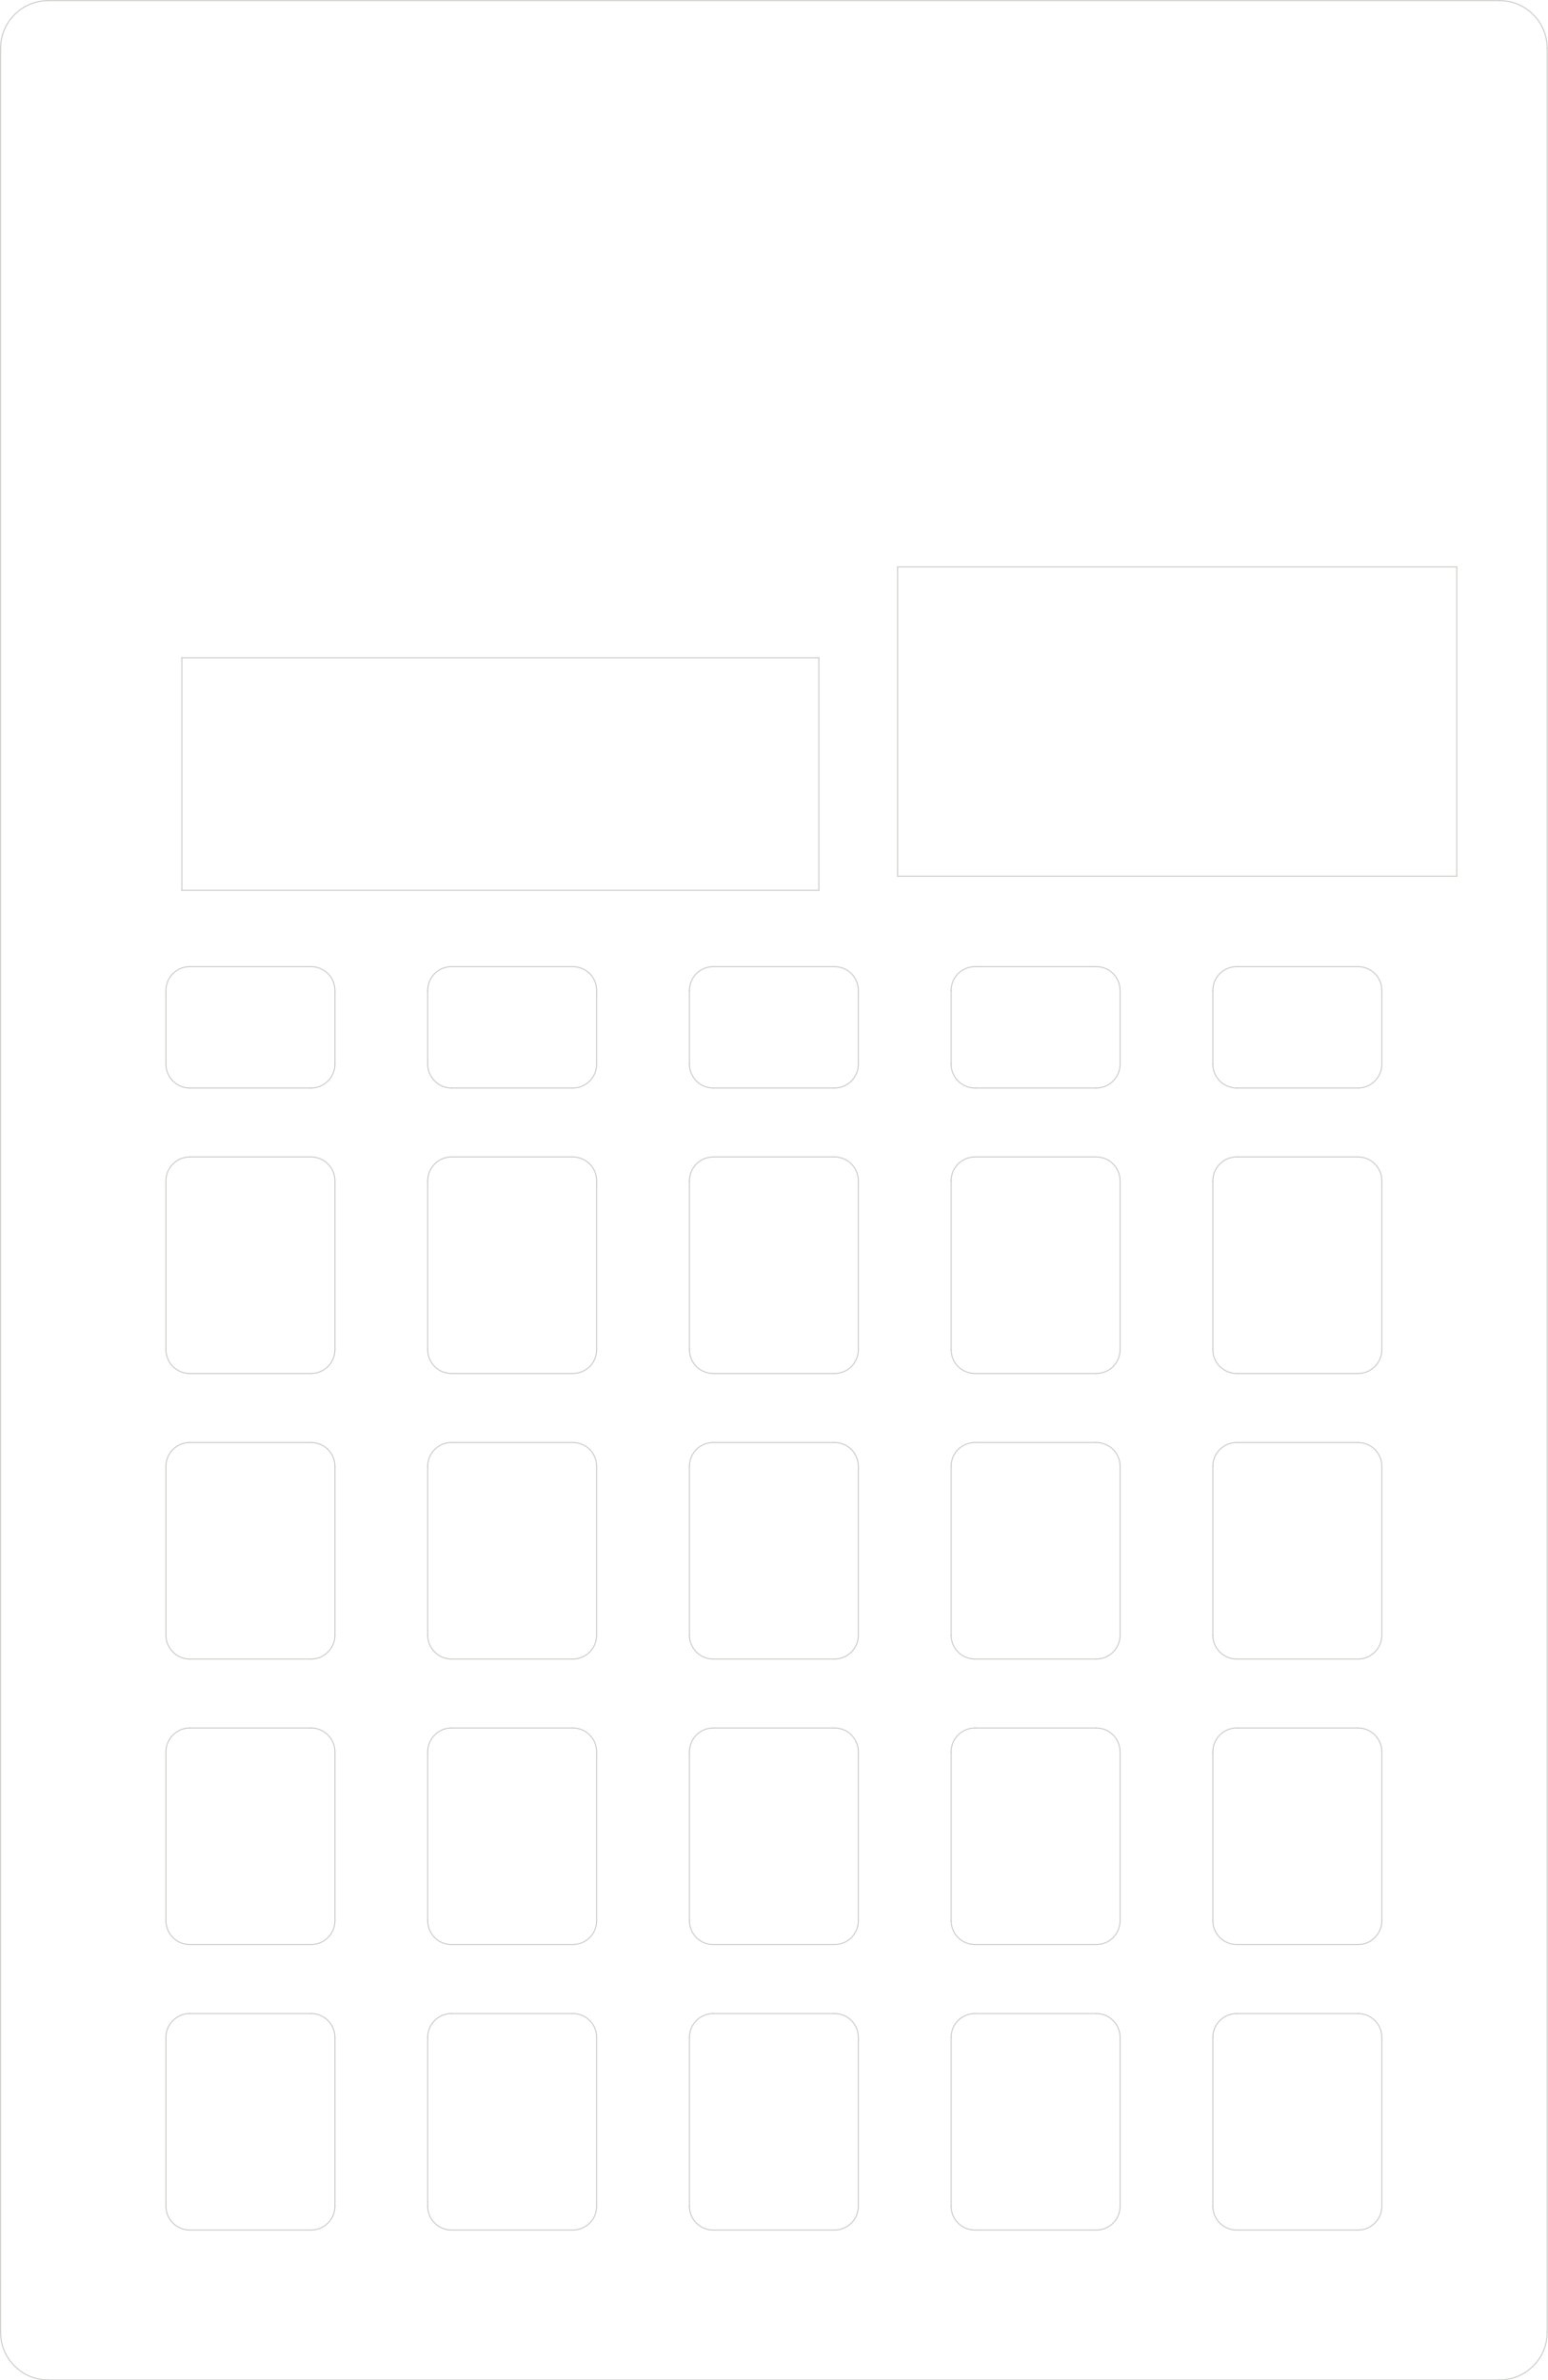
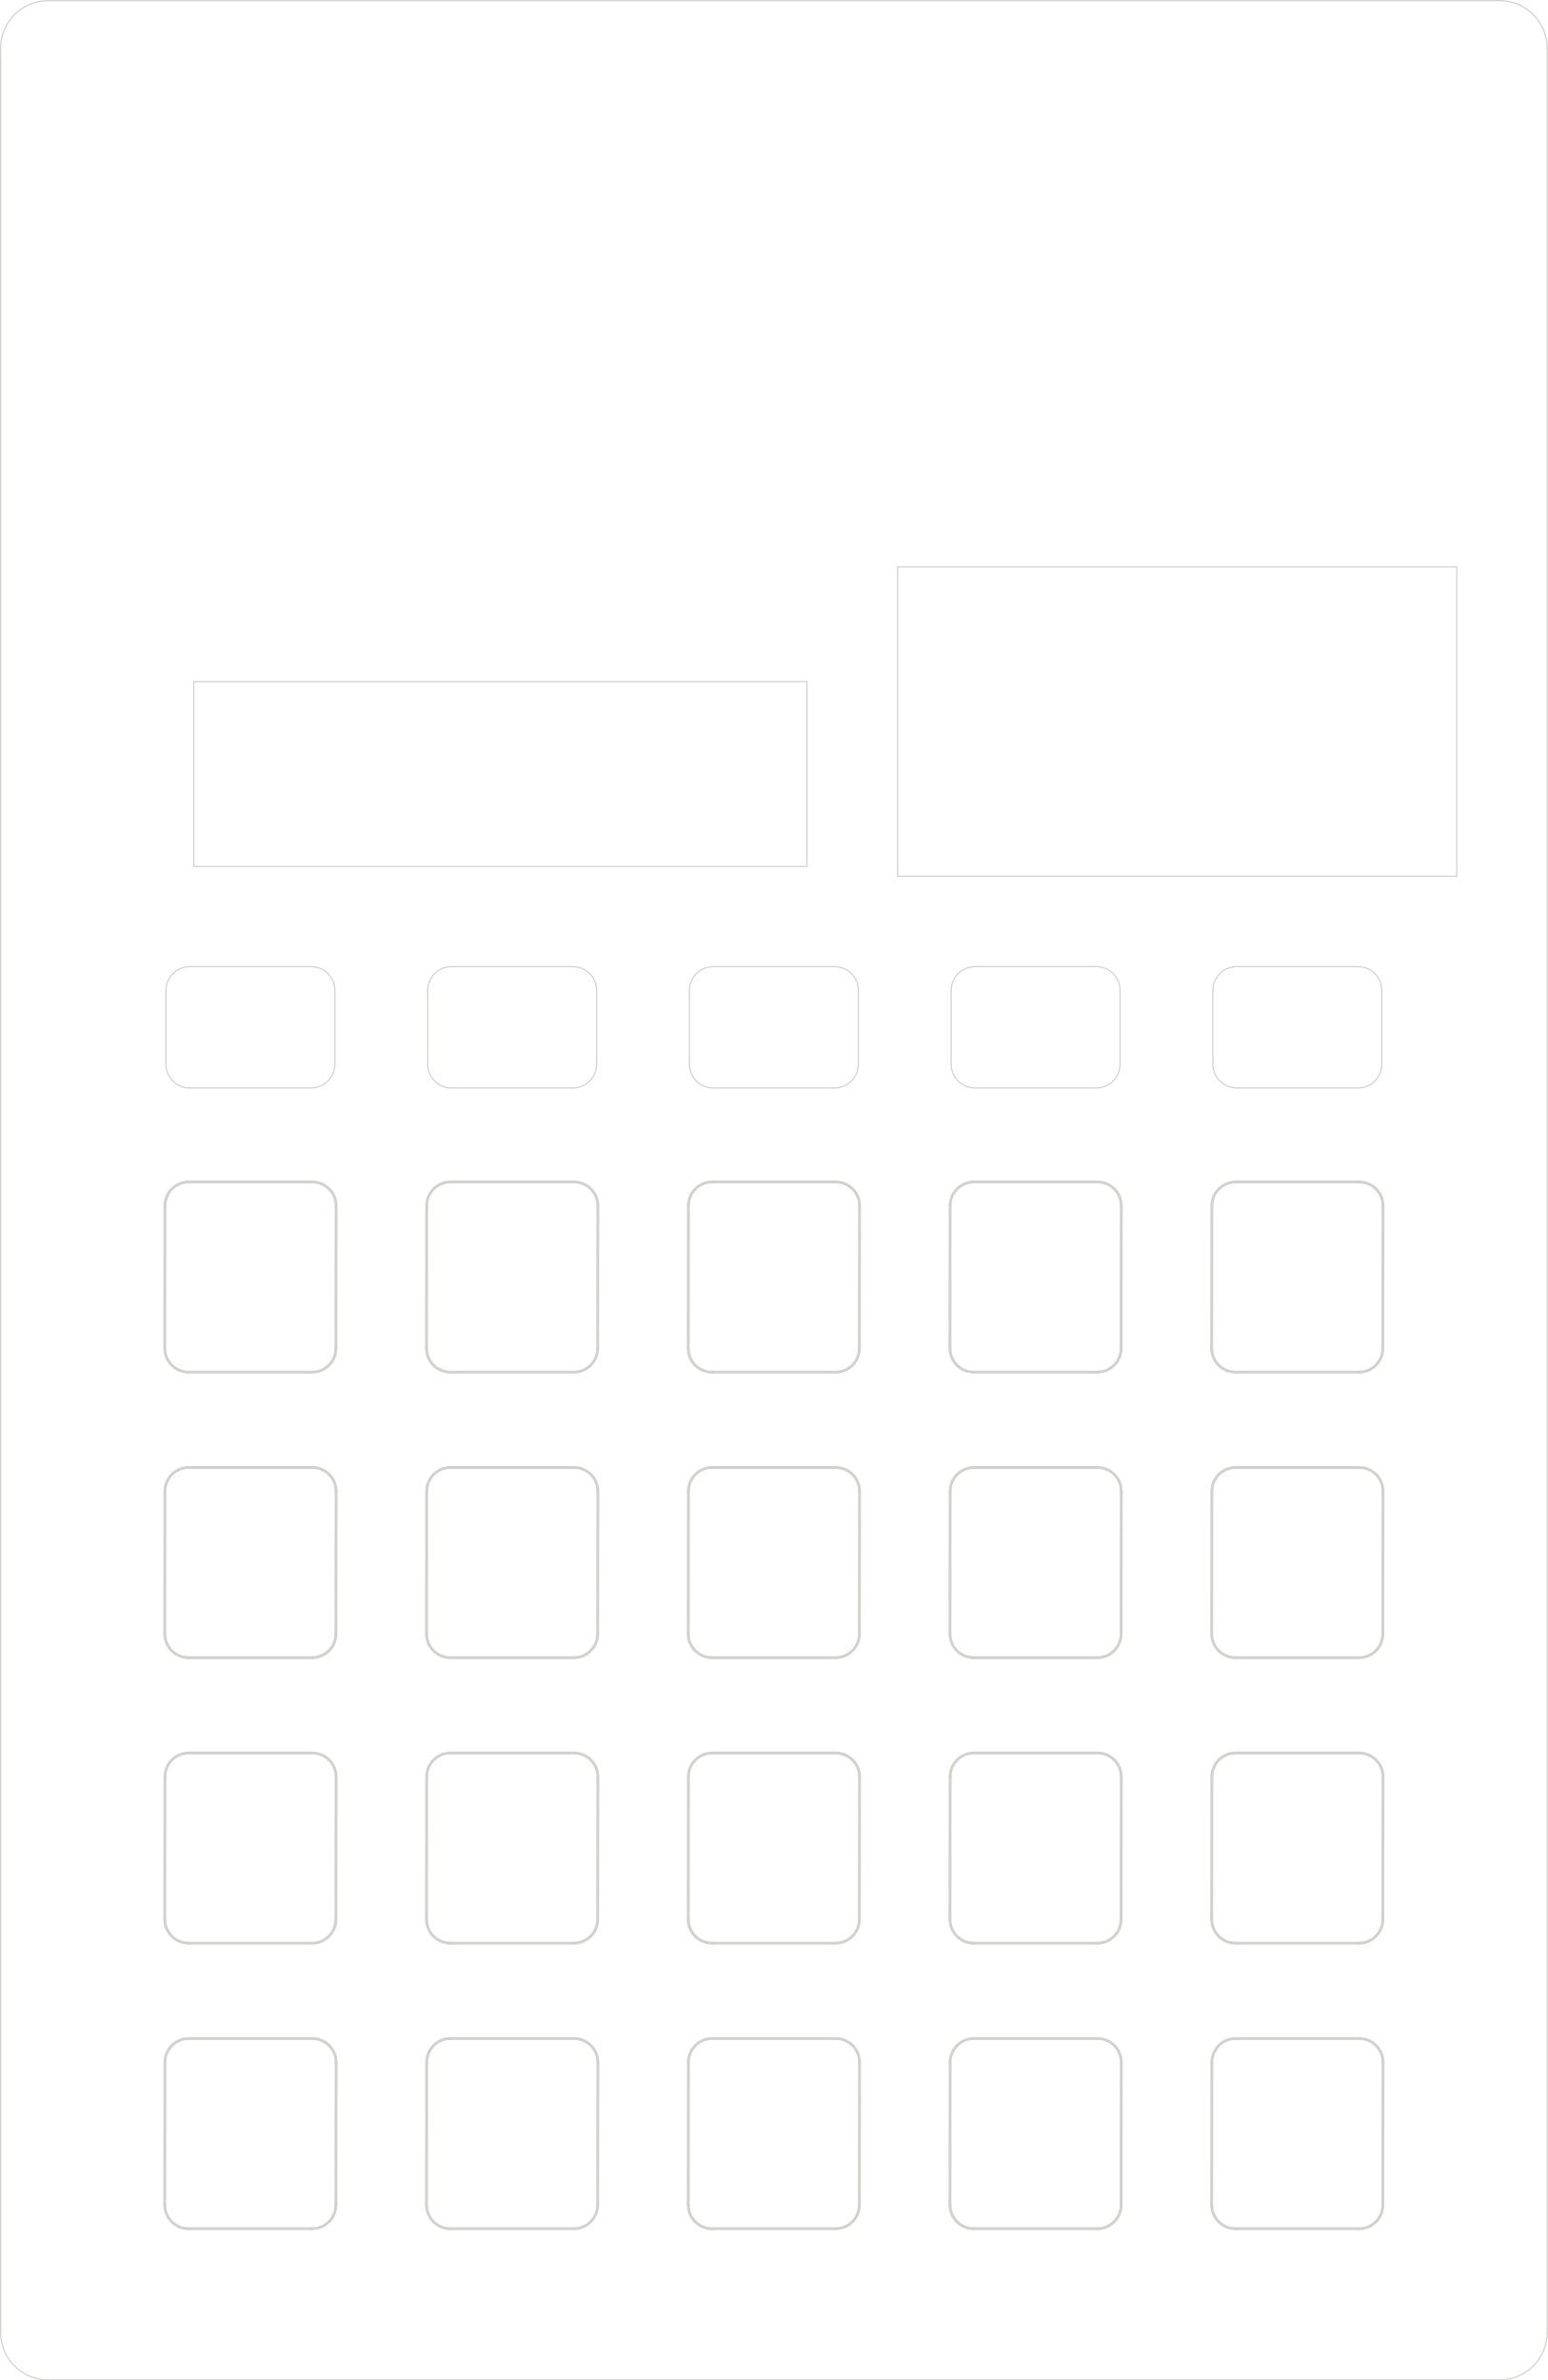
<svg xmlns="http://www.w3.org/2000/svg" version="1.1" width="6.505cm" height="10.003cm" viewBox="0 0 65049400 100025200">
  <g style="fill:#000000; fill-opacity:1;stroke:#000000; stroke-opacity:1; stroke-linecap:round; stroke-linejoin:round;" transform="translate(0 0) scale(1 1)">
</g>
  <g style="fill:#000000; fill-opacity:0.0;  stroke:#000000; stroke-width:0; stroke-opacity:1;  stroke-linecap:round; stroke-linejoin:round;">
</g>
  <g style="fill:#D0D2CD; fill-opacity:0.0;  stroke:#D0D2CD; stroke-width:0; stroke-opacity:1;  stroke-linecap:round; stroke-linejoin:round;">
</g>
  <g style="fill:#D0D2CD; fill-opacity:0.0;  stroke:#D0D2CD; stroke-width:50000; stroke-opacity:1;  stroke-linecap:round; stroke-linejoin:round;">
-     <path d="M50975000 44725000 A999999 999999 0.0 0 0 51975000 45725000" />
-     <path d="M58075000 41625000 A999999 999999 0.0 0 0 57075000 40625000" />
-     <path d="M58075000 41625000 L58075000 44725000 " />
-     <path d="M51975000 40625000 L57075000 40625000 " />
-     <path d="M50975000 44725000 L50975000 41625000 " />
-     <path d="M57075000 45725000 A999999 999999 0.0 0 0 58075000 44725000" />
-     <path d="M51975000 45725000 L57075000 45725000 " />
-     <path d="M51975000 40625000 A999999 999999 0.0 0 0 50975000 41625000" />
-     <path d="M47075000 41625000 L47075000 44725000 " />
-     <path d="M39975000 44725000 A999999 999999 0.0 0 0 40975000 45725000" />
-     <path d="M47075000 41625000 A999999 999999 0.0 0 0 46075000 40625000" />
-     <path d="M39975000 44725000 L39975000 41625000 " />
-     <path d="M40975000 45725000 L46075000 45725000 " />
-     <path d="M46075000 45725000 A999999 999999 0.0 0 0 47075000 44725000" />
-     <path d="M40975000 40625000 L46075000 40625000 " />
-     <path d="M40975000 40625000 A999999 999999 0.0 0 0 39975000 41625000" />
-     <path d="M36075000 41625000 L36075000 44725000 " />
-     <path d="M28975000 44725000 A999999 999999 0.0 0 0 29975000 45725000" />
-     <path d="M29975000 40625000 L35075000 40625000 " />
-     <path d="M35075000 45725000 A999999 999999 0.0 0 0 36075000 44725000" />
-     <path d="M36075000 41625000 A999999 999999 0.0 0 0 35075000 40625000" />
-     <path d="M28975000 44725000 L28975000 41625000 " />
-     <path d="M29975000 45725000 L35075000 45725000 " />
-     <path d="M29975000 40625000 A999999 999999 0.0 0 0 28975000 41625000" />
-     <path d="M17975000 44725000 A999999 999999 0.0 0 0 18975000 45725000" />
-     <path d="M24075000 45725000 A999999 999999 0.0 0 0 25075000 44725000" />
-     <path d="M18975000 40625000 L24075000 40625000 " />
-     <path d="M17975000 44725000 L17975000 41625000 " />
-     <path d="M25075000 41625000 L25075000 44725000 " />
-     <path d="M18975000 45725000 L24075000 45725000 " />
-     <path d="M25075000 41625000 A999999 999999 0.0 0 0 24075000 40625000" />
-     <path d="M18975000 40625000 A999999 999999 0.0 0 0 17975000 41625000" />
-     <path d="M57075000 84625000 L51975000 84625000 " />
-     <path d="M50975000 92725000 A1000000 1000000 0.0 0 0 51975000 93725000" />
-     <path d="M51975000 93725000 L57075000 93725000 " />
-     <path d="M51975000 84625000 A1000000 1000000 0.0 0 0 50975000 85625000" />
-     <path d="M57075000 93725000 A1000000 1000000 0.0 0 0 58075000 92725000" />
-     <path d="M58075000 85625000 A1000000 1000000 0.0 0 0 57075000 84625000" />
-     <path d="M50975000 85625000 L50975000 92725000 " />
-     <path d="M58075000 92725000 L58075000 85625000 " />
-     <path d="M46075000 84625000 L40975000 84625000 " />
-     <path d="M39975000 85625000 L39975000 92725000 " />
-     <path d="M39975000 92725000 A1000000 1000000 0.0 0 0 40975000 93725000" />
-     <path d="M40975000 93725000 L46075000 93725000 " />
-     <path d="M47075000 92725000 L47075000 85625000 " />
-     <path d="M40975000 84625000 A1000000 1000000 0.0 0 0 39975000 85625000" />
-     <path d="M46075000 93725000 A1000000 1000000 0.0 0 0 47075000 92725000" />
-     <path d="M47075000 85625000 A1000000 1000000 0.0 0 0 46075000 84625000" />
-     <path d="M36075000 92725000 L36075000 85625000 " />
-     <path d="M28975000 92725000 A1000000 1000000 0.0 0 0 29975000 93725000" />
-     <path d="M29975000 93725000 L35075000 93725000 " />
-     <path d="M29975000 84625000 A1000000 1000000 0.0 0 0 28975000 85625000" />
-     <path d="M28975000 85625000 L28975000 92725000 " />
-     <path d="M35075000 93725000 A1000000 1000000 0.0 0 0 36075000 92725000" />
-     <path d="M36075000 85625000 A1000000 1000000 0.0 0 0 35075000 84625000" />
-     <path d="M35075000 84625000 L29975000 84625000 " />
-     <path d="M24075000 84625000 L18975000 84625000 " />
-     <path d="M17975000 85625000 L17975000 92725000 " />
-     <path d="M17975000 92725000 A1000000 1000000 0.0 0 0 18975000 93725000" />
-     <path d="M25075000 92725000 L25075000 85625000 " />
-     <path d="M18975000 93725000 L24075000 93725000 " />
-     <path d="M18975000 84625000 A1000000 1000000 0.0 0 0 17975000 85625000" />
-     <path d="M24075000 93725000 A1000000 1000000 0.0 0 0 25075000 92725000" />
-     <path d="M25075000 85625000 A1000000 1000000 0.0 0 0 24075000 84625000" />
-     <path d="M14075000 92725000 L14075000 85625000 " />
-     <path d="M6975000 92725000 A1000000 1000000 0.0 0 0 7975000 93725000" />
-     <path d="M7975000 93725000 L13075000 93725000 " />
-     <path d="M6975000 85625000 L6975000 92725000 " />
-     <path d="M13075000 84625000 L7975000 84625000 " />
-     <path d="M13075000 93725000 A1000000 1000000 0.0 0 0 14075000 92725000" />
-     <path d="M14075000 85625000 A1000000 1000000 0.0 0 0 13075000 84625000" />
-     <path d="M7975000 84625000 A1000000 1000000 0.0 0 0 6975000 85625000" />
-     <path d="M50975000 80725000 A1000000 1000000 0.0 0 0 51975000 81725000" />
-     <path d="M58075000 80725000 L58075000 73625000 " />
-     <path d="M51975000 81725000 L57075000 81725000 " />
-     <path d="M51975000 72625000 A1000000 1000000 0.0 0 0 50975000 73625000" />
-     <path d="M50975000 73625000 L50975000 80725000 " />
-     <path d="M58075000 73625000 A1000000 1000000 0.0 0 0 57075000 72625000" />
-     <path d="M57075000 81725000 A1000000 1000000 0.0 0 0 58075000 80725000" />
-     <path d="M57075000 72625000 L51975000 72625000 " />
-     <path d="M46075000 72625000 L40975000 72625000 " />
-     <path d="M39975000 80725000 A1000000 1000000 0.0 0 0 40975000 81725000" />
-     <path d="M39975000 73625000 L39975000 80725000 " />
-     <path d="M47075000 80725000 L47075000 73625000 " />
-     <path d="M40975000 81725000 L46075000 81725000 " />
-     <path d="M46075000 81725000 A1000000 1000000 0.0 0 0 47075000 80725000" />
-     <path d="M40975000 72625000 A1000000 1000000 0.0 0 0 39975000 73625000" />
-     <path d="M47075000 73625000 A1000000 1000000 0.0 0 0 46075000 72625000" />
-     <path d="M36075000 80725000 L36075000 73625000 " />
-     <path d="M28975000 73625000 L28975000 80725000 " />
-     <path d="M29975000 81725000 L35075000 81725000 " />
-     <path d="M28975000 80725000 A1000000 1000000 0.0 0 0 29975000 81725000" />
-     <path d="M29975000 72625000 A1000000 1000000 0.0 0 0 28975000 73625000" />
-     <path d="M35075000 81725000 A1000000 1000000 0.0 0 0 36075000 80725000" />
-     <path d="M36075000 73625000 A1000000 1000000 0.0 0 0 35075000 72625000" />
-     <path d="M35075000 72625000 L29975000 72625000 " />
-     <path d="M25075000 80725000 L25075000 73625000 " />
-     <path d="M24075000 72625000 L18975000 72625000 " />
-     <path d="M17975000 80725000 A1000000 1000000 0.0 0 0 18975000 81725000" />
-     <path d="M18975000 72625000 A1000000 1000000 0.0 0 0 17975000 73625000" />
-     <path d="M24075000 81725000 A1000000 1000000 0.0 0 0 25075000 80725000" />
-     <path d="M18975000 81725000 L24075000 81725000 " />
-     <path d="M17975000 73625000 L17975000 80725000 " />
-     <path d="M25075000 73625000 A1000000 1000000 0.0 0 0 24075000 72625000" />
-     <path d="M13075000 72625000 L7975000 72625000 " />
-     <path d="M6975000 80725000 A1000000 1000000 0.0 0 0 7975000 81725000" />
-     <path d="M7975000 81725000 L13075000 81725000 " />
-     <path d="M14075000 80725000 L14075000 73625000 " />
-     <path d="M7975000 72625000 A1000000 1000000 0.0 0 0 6975000 73625000" />
-     <path d="M6975000 73625000 L6975000 80725000 " />
-     <path d="M13075000 81725000 A1000000 1000000 0.0 0 0 14075000 80725000" />
-     <path d="M14075000 73625000 A1000000 1000000 0.0 0 0 13075000 72625000" />
-     <path d="M57075000 60625000 L51975000 60625000 " />
-     <path d="M51975000 60625000 A1000000 1000000 0.0 0 0 50975000 61625000" />
-     <path d="M51975000 69725000 L57075000 69725000 " />
-     <path d="M58075000 68725000 L58075000 61625000 " />
-     <path d="M57075000 69725000 A1000000 1000000 0.0 0 0 58075000 68725000" />
-     <path d="M50975000 68725000 A1000000 1000000 0.0 0 0 51975000 69725000" />
-     <path d="M50975000 61625000 L50975000 68725000 " />
-     <path d="M58075000 61625000 A1000000 1000000 0.0 0 0 57075000 60625000" />
-     <path d="M47075000 68725000 L47075000 61625000 " />
-     <path d="M40975000 69725000 L46075000 69725000 " />
-     <path d="M39975000 61625000 L39975000 68725000 " />
-     <path d="M40975000 60625000 A1000000 1000000 0.0 0 0 39975000 61625000" />
-     <path d="M46075000 69725000 A1000000 1000000 0.0 0 0 47075000 68725000" />
-     <path d="M46075000 60625000 L40975000 60625000 " />
-     <path d="M47075000 61625000 A1000000 1000000 0.0 0 0 46075000 60625000" />
-     <path d="M39975000 68725000 A1000000 1000000 0.0 0 0 40975000 69725000" />
-     <path d="M35075000 60625000 L29975000 60625000 " />
-     <path d="M28975000 61625000 L28975000 68725000 " />
-     <path d="M29975000 69725000 L35075000 69725000 " />
-     <path d="M36075000 68725000 L36075000 61625000 " />
-     <path d="M29975000 60625000 A1000000 1000000 0.0 0 0 28975000 61625000" />
-     <path d="M35075000 69725000 A1000000 1000000 0.0 0 0 36075000 68725000" />
-     <path d="M36075000 61625000 A1000000 1000000 0.0 0 0 35075000 60625000" />
-     <path d="M28975000 68725000 A1000000 1000000 0.0 0 0 29975000 69725000" />
-     <path d="M25075000 68725000 L25075000 61625000 " />
-     <path d="M17975000 61625000 L17975000 68725000 " />
-     <path d="M18975000 69725000 L24075000 69725000 " />
-     <path d="M24075000 69725000 A1000000 1000000 0.0 0 0 25075000 68725000" />
-     <path d="M24075000 60625000 L18975000 60625000 " />
-     <path d="M25075000 61625000 A1000000 1000000 0.0 0 0 24075000 60625000" />
-     <path d="M18975000 60625000 A1000000 1000000 0.0 0 0 17975000 61625000" />
-     <path d="M17975000 68725000 A1000000 1000000 0.0 0 0 18975000 69725000" />
-     <path d="M13075000 60625000 L7975000 60625000 " />
-     <path d="M6975000 61625000 L6975000 68725000 " />
-     <path d="M6975000 68725000 A1000000 1000000 0.0 0 0 7975000 69725000" />
-     <path d="M7975000 60625000 A1000000 1000000 0.0 0 0 6975000 61625000" />
-     <path d="M13075000 69725000 A1000000 1000000 0.0 0 0 14075000 68725000" />
-     <path d="M14075000 61625000 A1000000 1000000 0.0 0 0 13075000 60625000" />
-     <path d="M7975000 69725000 L13075000 69725000 " />
-     <path d="M14075000 68725000 L14075000 61625000 " />
-     <path d="M50975000 56725000 A1000000 1000000 0.0 0 0 51975000 57725000" />
-     <path d="M51975000 57725000 L57075000 57725000 " />
-     <path d="M50975000 49625000 L50975000 56725000 " />
-     <path d="M51975000 48625000 A1000000 1000000 0.0 0 0 50975000 49625000" />
-     <path d="M57075000 57725000 A1000000 1000000 0.0 0 0 58075000 56725000" />
-     <path d="M57075000 48625000 L51975000 48625000 " />
-     <path d="M58075000 56725000 L58075000 49625000 " />
-     <path d="M58075000 49625000 A1000000 1000000 0.0 0 0 57075000 48625000" />
-     <path d="M39975000 49625000 L39975000 56725000 " />
-     <path d="M39975000 56725000 A1000000 1000000 0.0 0 0 40975000 57725000" />
-     <path d="M40975000 57725000 L46075000 57725000 " />
-     <path d="M46075000 48625000 L40975000 48625000 " />
-     <path d="M40975000 48625000 A1000000 1000000 0.0 0 0 39975000 49625000" />
-     <path d="M47075000 56725000 L47075000 49625000 " />
-     <path d="M47075000 49625000 A1000000 1000000 0.0 0 0 46075000 48625000" />
-     <path d="M46075000 57725000 A1000000 1000000 0.0 0 0 47075000 56725000" />
-     <path d="M28975000 49625000 L28975000 56725000 " />
-     <path d="M29975000 57725000 L35075000 57725000 " />
-     <path d="M36075000 56725000 L36075000 49625000 " />
-     <path d="M29975000 48625000 A1000000 1000000 0.0 0 0 28975000 49625000" />
-     <path d="M35075000 57725000 A1000000 1000000 0.0 0 0 36075000 56725000" />
-     <path d="M35075000 48625000 L29975000 48625000 " />
-     <path d="M36075000 49625000 A1000000 1000000 0.0 0 0 35075000 48625000" />
-     <path d="M28975000 56725000 A1000000 1000000 0.0 0 0 29975000 57725000" />
-     <path d="M25075000 56725000 L25075000 49625000 " />
-     <path d="M17975000 49625000 L17975000 56725000 " />
-     <path d="M18975000 57725000 L24075000 57725000 " />
-     <path d="M17975000 56725000 A1000000 1000000 0.0 0 0 18975000 57725000" />
-     <path d="M24075000 48625000 L18975000 48625000 " />
-     <path d="M18975000 48625000 A1000000 1000000 0.0 0 0 17975000 49625000" />
-     <path d="M24075000 57725000 A1000000 1000000 0.0 0 0 25075000 56725000" />
-     <path d="M25075000 49625000 A1000000 1000000 0.0 0 0 24075000 48625000" />
-     <path d="M13075000 48625000 L7975000 48625000 " />
-     <path d="M14075000 56725000 L14075000 49625000 " />
-     <path d="M7975000 57725000 L13075000 57725000 " />
-     <path d="M6975000 49625000 L6975000 56725000 " />
-     <path d="M6975000 56725000 A1000000 1000000 0.0 0 0 7975000 57725000" />
-     <path d="M13075000 57725000 A1000000 1000000 0.0 0 0 14075000 56725000" />
-     <path d="M14075000 49625000 A1000000 1000000 0.0 0 0 13075000 48625000" />
-     <path d="M7975000 48625000 A1000000 1000000 0.0 0 0 6975000 49625000" />
    <path d="M25000 98025000 L25000 2025000 " />
    <path d="M61225000 36825000 L61225000 23825000 " />
-     <path d="M34415000 37415000 L34415000 27645000 " />
+     <path d="M33915000 36415000 L33915000 28645000 " />
+     <path d="M46075000 45725000 A999999 999999 0.0 0 0 47075000 44725000" />
+     <path d="M47075000 41625000 L47075000 44725000 " />
    <path d="M2025000 25000 L63025000 25000 " />
    <path d="M63025000 100025000 A1999999 1999999 0.0 0 0 65025000 98025000" />
    <path d="M63025000 100025000 L2025000 100025000 " />
+     <path d="M51975000 40625000 L57075000 40625000 " />
+     <path d="M25075000 41625000 L25075000 44725000 " />
    <path d="M65025000 2025000 L65025000 98025000 " />
+     <path d="M17975000 44725000 L17975000 41625000 " />
    <path d="M37725000 23825000 L61225000 23825000 " />
    <path d="M7975000 45725000 L13075000 45725000 " />
+     <path d="M36075000 41625000 L36075000 44725000 " />
    <path d="M7975000 40625000 A999999 999999 0.0 0 0 6975000 41625000" />
    <path d="M2025000 25000 A1999999 1999999 0.0 0 0 25000 2025000" />
+     <path d="M18975000 40625000 A999999 999999 0.0 0 0 17975000 41625000" />
+     <path d="M29975000 45725000 L35075000 45725000 " />
+     <path d="M40975000 45725000 L46075000 45725000 " />
    <path d="M25000 98025000 A1999999 1999999 0.0 0 0 2025000 100025000" />
+     <path d="M29975000 40625000 L35075000 40625000 " />
    <path d="M6975000 44725000 A999999 999999 0.0 0 0 7975000 45725000" />
-     <path d="M7645000 37415000 L34415000 37415000 " />
-     <path d="M7645000 27645000 L7645000 37415000 " />
+     <path d="M8145000 36415000 L33915000 36415000 " />
+     <path d="M40975000 40625000 A999999 999999 0.0 0 0 39975000 41625000" />
+     <path d="M8145000 28645000 L8145000 36415000 " />
    <path d="M14075000 41625000 L14075000 44725000 " />
    <path d="M37725000 36825000 L61225000 36825000 " />
+     <path d="M39975000 44725000 L39975000 41625000 " />
+     <path d="M47075000 41625000 A999999 999999 0.0 0 0 46075000 40625000" />
    <path d="M13075000 45725000 A999999 999999 0.0 0 0 14075000 44725000" />
+     <path d="M58075000 41625000 L58075000 44725000 " />
    <path d="M7975000 40625000 L13075000 40625000 " />
-     <path d="M7645000 27645000 L34415000 27645000 " />
+     <path d="M50975000 44725000 L50975000 41625000 " />
+     <path d="M24075000 45725000 A999999 999999 0.0 0 0 25075000 44725000" />
+     <path d="M18975000 40625000 L24075000 40625000 " />
+     <path d="M35075000 45725000 A999999 999999 0.0 0 0 36075000 44725000" />
+     <path d="M29975000 40625000 A999999 999999 0.0 0 0 28975000 41625000" />
+     <path d="M18975000 45725000 L24075000 45725000 " />
+     <path d="M8145000 28645000 L33915000 28645000 " />
    <path d="M65025000 2025000 A1999999 1999999 0.0 0 0 63025000 25000" />
+     <path d="M58075000 41625000 A999999 999999 0.0 0 0 57075000 40625000" />
+     <path d="M40975000 40625000 L46075000 40625000 " />
    <path d="M37725000 23825000 L37725000 36825000 " />
+     <path d="M28975000 44725000 L28975000 41625000 " />
+     <path d="M39975000 44725000 A999999 999999 0.0 0 0 40975000 45725000" />
+     <path d="M25075000 41625000 A999999 999999 0.0 0 0 24075000 40625000" />
+     <path d="M17975000 44725000 A999999 999999 0.0 0 0 18975000 45725000" />
+     <path d="M36075000 41625000 A999999 999999 0.0 0 0 35075000 40625000" />
+     <path d="M51975000 40625000 A999999 999999 0.0 0 0 50975000 41625000" />
+     <path d="M51975000 45725000 L57075000 45725000 " />
    <path d="M14075000 41625000 A999999 999999 0.0 0 0 13075000 40625000" />
+     <path d="M28975000 44725000 A999999 999999 0.0 0 0 29975000 45725000" />
+     <path d="M57075000 45725000 A999999 999999 0.0 0 0 58075000 44725000" />
+     <path d="M50975000 44725000 A999999 999999 0.0 0 0 51975000 45725000" />
    <path d="M6975000 44725000 L6975000 41625000 " />
+   </g>
+   <g style="fill:#D0D2CD; fill-opacity:0.0;  stroke:#D0D2CD; stroke-width:120000; stroke-opacity:1;  stroke-linecap:round; stroke-linejoin:round;">
+     <path d="M57117893 93667893 L51925001 93667892 " />
+     <path d="M58124999 86675001 L58117893 92667893 " />
+     <path d="M51932107 85675000 L57124999 85675001 " />
+     <path d="M50925001 92667892 L50932107 86675000 " />
+     <path d="M50925001 92667892 A1000001 1000001 0.0 0 0 51925001 93667892" />
+     <path d="M57117893 93667893 A1000001 1000001 0.0 0 0 58117893 92667893" />
+     <path d="M58124999 86675001 A1000001 1000001 0.0 0 0 57124999 85675001" />
+     <path d="M51932107 85675000 A1000001 1000001 0.0 0 0 50932107 86675000" />
+     <path d="M46117893 93667893 L40925001 93667892 " />
+     <path d="M47124999 86675001 L47117893 92667893 " />
+     <path d="M40932107 85675000 L46124999 85675001 " />
+     <path d="M39925001 92667892 L39932107 86675000 " />
+     <path d="M39925001 92667892 A1000001 1000001 0.0 0 0 40925001 93667892" />
+     <path d="M46117893 93667893 A1000001 1000001 0.0 0 0 47117893 92667893" />
+     <path d="M47124999 86675001 A1000001 1000001 0.0 0 0 46124999 85675001" />
+     <path d="M40932107 85675000 A1000001 1000001 0.0 0 0 39932107 86675000" />
+     <path d="M35117893 93667893 L29925001 93667892 " />
+     <path d="M36124999 86675001 L36117893 92667893 " />
+     <path d="M29932107 85675000 L35124999 85675001 " />
+     <path d="M28925001 92667892 L28932107 86675000 " />
+     <path d="M28925001 92667892 A1000001 1000001 0.0 0 0 29925001 93667892" />
+     <path d="M35117893 93667893 A1000001 1000001 0.0 0 0 36117893 92667893" />
+     <path d="M36124999 86675001 A1000001 1000001 0.0 0 0 35124999 85675001" />
+     <path d="M29932107 85675000 A1000001 1000001 0.0 0 0 28932107 86675000" />
+     <path d="M24117893 93667893 L18925001 93667892 " />
+     <path d="M25124999 86675001 L25117893 92667893 " />
+     <path d="M18932107 85675000 L24124999 85675001 " />
+     <path d="M17925001 92667892 L17932107 86675000 " />
+     <path d="M17925001 92667892 A1000001 1000001 0.0 0 0 18925001 93667892" />
+     <path d="M24117893 93667893 A1000001 1000001 0.0 0 0 25117893 92667893" />
+     <path d="M25124999 86675001 A1000001 1000001 0.0 0 0 24124999 85675001" />
+     <path d="M18932107 85675000 A1000001 1000001 0.0 0 0 17932107 86675000" />
+     <path d="M13117893 93667893 L7925001 93667892 " />
+     <path d="M14124999 86675001 L14117893 92667893 " />
+     <path d="M7932107 85675000 L13124999 85675001 " />
+     <path d="M6925001 92667892 L6932107 86675000 " />
+     <path d="M6925001 92667892 A1000001 1000001 0.0 0 0 7925001 93667892" />
+     <path d="M13117893 93667893 A1000001 1000001 0.0 0 0 14117893 92667893" />
+     <path d="M14124999 86675001 A1000001 1000001 0.0 0 0 13124999 85675001" />
+     <path d="M7932107 85675000 A1000001 1000001 0.0 0 0 6932107 86675000" />
+     <path d="M57117893 81667893 L51925001 81667892 " />
+     <path d="M58124999 74675001 L58117893 80667893 " />
+     <path d="M51932107 73675000 L57124999 73675001 " />
+     <path d="M50925001 80667892 L50932107 74675000 " />
+     <path d="M50925001 80667892 A1000001 1000001 0.0 0 0 51925001 81667892" />
+     <path d="M57117893 81667893 A1000001 1000001 0.0 0 0 58117893 80667893" />
+     <path d="M58124999 74675001 A1000001 1000001 0.0 0 0 57124999 73675001" />
+     <path d="M51932107 73675000 A1000001 1000001 0.0 0 0 50932107 74675000" />
+     <path d="M46117893 81667893 L40925001 81667892 " />
+     <path d="M47124999 74675001 L47117893 80667893 " />
+     <path d="M40932107 73675000 L46124999 73675001 " />
+     <path d="M39925001 80667892 L39932107 74675000 " />
+     <path d="M39925001 80667892 A1000001 1000001 0.0 0 0 40925001 81667892" />
+     <path d="M46117893 81667893 A1000001 1000001 0.0 0 0 47117893 80667893" />
+     <path d="M47124999 74675001 A1000001 1000001 0.0 0 0 46124999 73675001" />
+     <path d="M40932107 73675000 A1000001 1000001 0.0 0 0 39932107 74675000" />
+     <path d="M35117893 81667893 L29925001 81667892 " />
+     <path d="M36124999 74675001 L36117893 80667893 " />
+     <path d="M29932107 73675000 L35124999 73675001 " />
+     <path d="M28925001 80667892 L28932107 74675000 " />
+     <path d="M28925001 80667892 A1000001 1000001 0.0 0 0 29925001 81667892" />
+     <path d="M35117893 81667893 A1000001 1000001 0.0 0 0 36117893 80667893" />
+     <path d="M36124999 74675001 A1000001 1000001 0.0 0 0 35124999 73675001" />
+     <path d="M29932107 73675000 A1000001 1000001 0.0 0 0 28932107 74675000" />
+     <path d="M24117893 81667893 L18925001 81667892 " />
+     <path d="M25124999 74675001 L25117893 80667893 " />
+     <path d="M18932107 73675000 L24124999 73675001 " />
+     <path d="M17925001 80667892 L17932107 74675000 " />
+     <path d="M17925001 80667892 A1000001 1000001 0.0 0 0 18925001 81667892" />
+     <path d="M24117893 81667893 A1000001 1000001 0.0 0 0 25117893 80667893" />
+     <path d="M25124999 74675001 A1000001 1000001 0.0 0 0 24124999 73675001" />
+     <path d="M18932107 73675000 A1000001 1000001 0.0 0 0 17932107 74675000" />
+     <path d="M13117893 81667893 L7925001 81667892 " />
+     <path d="M14124999 74675001 L14117893 80667893 " />
+     <path d="M7932107 73675000 L13124999 73675001 " />
+     <path d="M6925001 80667892 L6932107 74675000 " />
+     <path d="M6925001 80667892 A1000001 1000001 0.0 0 0 7925001 81667892" />
+     <path d="M13117893 81667893 A1000001 1000001 0.0 0 0 14117893 80667893" />
+     <path d="M14124999 74675001 A1000001 1000001 0.0 0 0 13124999 73675001" />
+     <path d="M7932107 73675000 A1000001 1000001 0.0 0 0 6932107 74675000" />
+     <path d="M57117893 69667893 L51925001 69667892 " />
+     <path d="M58124999 62675001 L58117893 68667893 " />
+     <path d="M51932107 61675000 L57124999 61675001 " />
+     <path d="M50925001 68667892 L50932107 62675000 " />
+     <path d="M50925001 68667892 A1000001 1000001 0.0 0 0 51925001 69667892" />
+     <path d="M57117893 69667893 A1000001 1000001 0.0 0 0 58117893 68667893" />
+     <path d="M58124999 62675001 A1000001 1000001 0.0 0 0 57124999 61675001" />
+     <path d="M51932107 61675000 A1000001 1000001 0.0 0 0 50932107 62675000" />
+     <path d="M46117893 69667893 L40925001 69667892 " />
+     <path d="M47124999 62675001 L47117893 68667893 " />
+     <path d="M40932107 61675000 L46124999 61675001 " />
+     <path d="M39925001 68667892 L39932107 62675000 " />
+     <path d="M39925001 68667892 A1000001 1000001 0.0 0 0 40925001 69667892" />
+     <path d="M46117893 69667893 A1000001 1000001 0.0 0 0 47117893 68667893" />
+     <path d="M47124999 62675001 A1000001 1000001 0.0 0 0 46124999 61675001" />
+     <path d="M40932107 61675000 A1000001 1000001 0.0 0 0 39932107 62675000" />
+     <path d="M35117893 69667893 L29925001 69667892 " />
+     <path d="M36124999 62675001 L36117893 68667893 " />
+     <path d="M29932107 61675000 L35124999 61675001 " />
+     <path d="M28925001 68667892 L28932107 62675000 " />
+     <path d="M28925001 68667892 A1000001 1000001 0.0 0 0 29925001 69667892" />
+     <path d="M35117893 69667893 A1000001 1000001 0.0 0 0 36117893 68667893" />
+     <path d="M36124999 62675001 A1000001 1000001 0.0 0 0 35124999 61675001" />
+     <path d="M29932107 61675000 A1000001 1000001 0.0 0 0 28932107 62675000" />
+     <path d="M24117893 69667893 L18925001 69667892 " />
+     <path d="M25124999 62675001 L25117893 68667893 " />
+     <path d="M18932107 61675000 L24124999 61675001 " />
+     <path d="M17925001 68667892 L17932107 62675000 " />
+     <path d="M17925001 68667892 A1000001 1000001 0.0 0 0 18925001 69667892" />
+     <path d="M24117893 69667893 A1000001 1000001 0.0 0 0 25117893 68667893" />
+     <path d="M25124999 62675001 A1000001 1000001 0.0 0 0 24124999 61675001" />
+     <path d="M18932107 61675000 A1000001 1000001 0.0 0 0 17932107 62675000" />
+     <path d="M13117893 69667893 L7925001 69667892 " />
+     <path d="M14124999 62675001 L14117893 68667893 " />
+     <path d="M7932107 61675000 L13124999 61675001 " />
+     <path d="M6925001 68667892 L6932107 62675000 " />
+     <path d="M6925001 68667892 A1000001 1000001 0.0 0 0 7925001 69667892" />
+     <path d="M13117893 69667893 A1000001 1000001 0.0 0 0 14117893 68667893" />
+     <path d="M14124999 62675001 A1000001 1000001 0.0 0 0 13124999 61675001" />
+     <path d="M7932107 61675000 A1000001 1000001 0.0 0 0 6932107 62675000" />
+     <path d="M57117893 57667893 L51925001 57667892 " />
+     <path d="M58124999 50675001 L58117893 56667893 " />
+     <path d="M51932107 49675000 L57124999 49675001 " />
+     <path d="M50925001 56667892 L50932107 50675000 " />
+     <path d="M50925001 56667892 A1000001 1000001 0.0 0 0 51925001 57667892" />
+     <path d="M57117893 57667893 A1000001 1000001 0.0 0 0 58117893 56667893" />
+     <path d="M58124999 50675001 A1000001 1000001 0.0 0 0 57124999 49675001" />
+     <path d="M51932107 49675000 A1000001 1000001 0.0 0 0 50932107 50675000" />
+     <path d="M46117893 57667893 L40925001 57667892 " />
+     <path d="M47124999 50675001 L47117893 56667893 " />
+     <path d="M40932107 49675000 L46124999 49675001 " />
+     <path d="M39925001 56667892 L39932107 50675000 " />
+     <path d="M39925001 56667892 A1000001 1000001 0.0 0 0 40925001 57667892" />
+     <path d="M46117893 57667893 A1000001 1000001 0.0 0 0 47117893 56667893" />
+     <path d="M47124999 50675001 A1000001 1000001 0.0 0 0 46124999 49675001" />
+     <path d="M40932107 49675000 A1000001 1000001 0.0 0 0 39932107 50675000" />
+     <path d="M35117893 57667893 L29925001 57667892 " />
+     <path d="M36124999 50675001 L36117893 56667893 " />
+     <path d="M29932107 49675000 L35124999 49675001 " />
+     <path d="M28925001 56667892 L28932107 50675000 " />
+     <path d="M28925001 56667892 A1000001 1000001 0.0 0 0 29925001 57667892" />
+     <path d="M35117893 57667893 A1000001 1000001 0.0 0 0 36117893 56667893" />
+     <path d="M36124999 50675001 A1000001 1000001 0.0 0 0 35124999 49675001" />
+     <path d="M29932107 49675000 A1000001 1000001 0.0 0 0 28932107 50675000" />
+     <path d="M24117893 57667893 L18925001 57667892 " />
+     <path d="M25124999 50675001 L25117893 56667893 " />
+     <path d="M18932107 49675000 L24124999 49675001 " />
+     <path d="M17925001 56667892 L17932107 50675000 " />
+     <path d="M17925001 56667892 A1000001 1000001 0.0 0 0 18925001 57667892" />
+     <path d="M24117893 57667893 A1000001 1000001 0.0 0 0 25117893 56667893" />
+     <path d="M25124999 50675001 A1000001 1000001 0.0 0 0 24124999 49675001" />
+     <path d="M18932107 49675000 A1000001 1000001 0.0 0 0 17932107 50675000" />
+     <path d="M13117893 57667893 L7925001 57667892 " />
+     <path d="M14124999 50675001 L14117893 56667893 " />
+     <path d="M7932107 49675000 L13124999 49675001 " />
+     <path d="M6925001 56667892 L6932107 50675000 " />
+     <path d="M6925001 56667892 A1000001 1000001 0.0 0 0 7925001 57667892" />
+     <path d="M13117893 57667893 A1000001 1000001 0.0 0 0 14117893 56667893" />
+     <path d="M14124999 50675001 A1000001 1000001 0.0 0 0 13124999 49675001" />
+     <path d="M7932107 49675000 A1000001 1000001 0.0 0 0 6932107 50675000" />
+     <g>
+ </g>
+     <g>
+ </g>
+     <g>
+ </g>
+     <g>
+ </g>
+     <g>
+ </g>
+     <g>
+ </g>
+     <g>
+ </g>
+     <g>
+ </g>
+     <g>
+ </g>
+     <g>
+ </g>
+     <g>
+ </g>
+     <g>
+ </g>
+     <g>
+ </g>
+     <g>
+ </g>
+     <g>
+ </g>
+     <g>
+ </g>
+     <g>
+ </g>
+     <g>
+ </g>
+     <g>
+ </g>
    <g>
</g>
    <g>
</g>
    <g>
</g>
    <g>
</g>
    <g>
</g>
    <g>
</g>
    <g>
</g>
    <g>
</g>
    <g>
</g>
    <g>
</g>
    <g>
</g>
  </g>
</svg>
